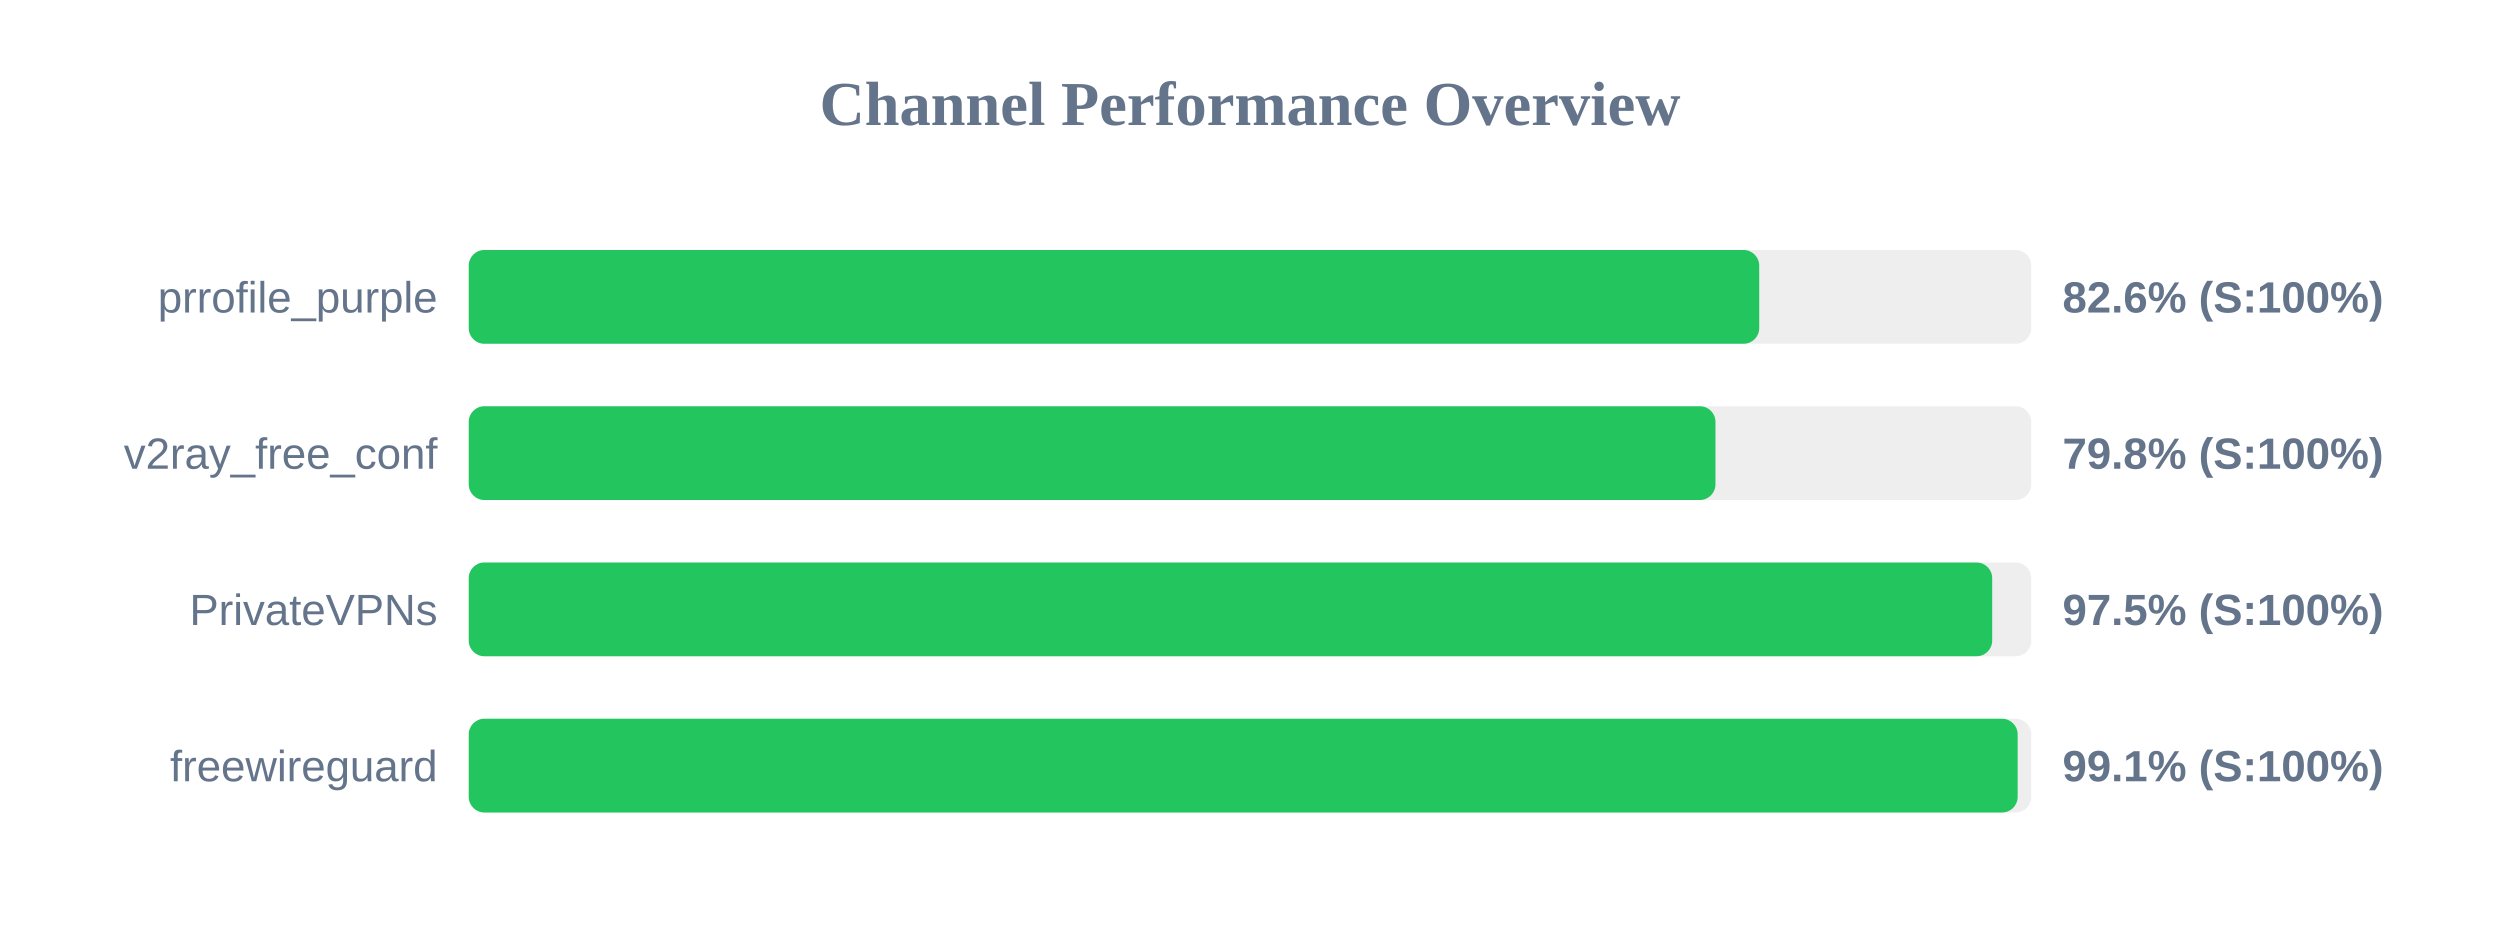
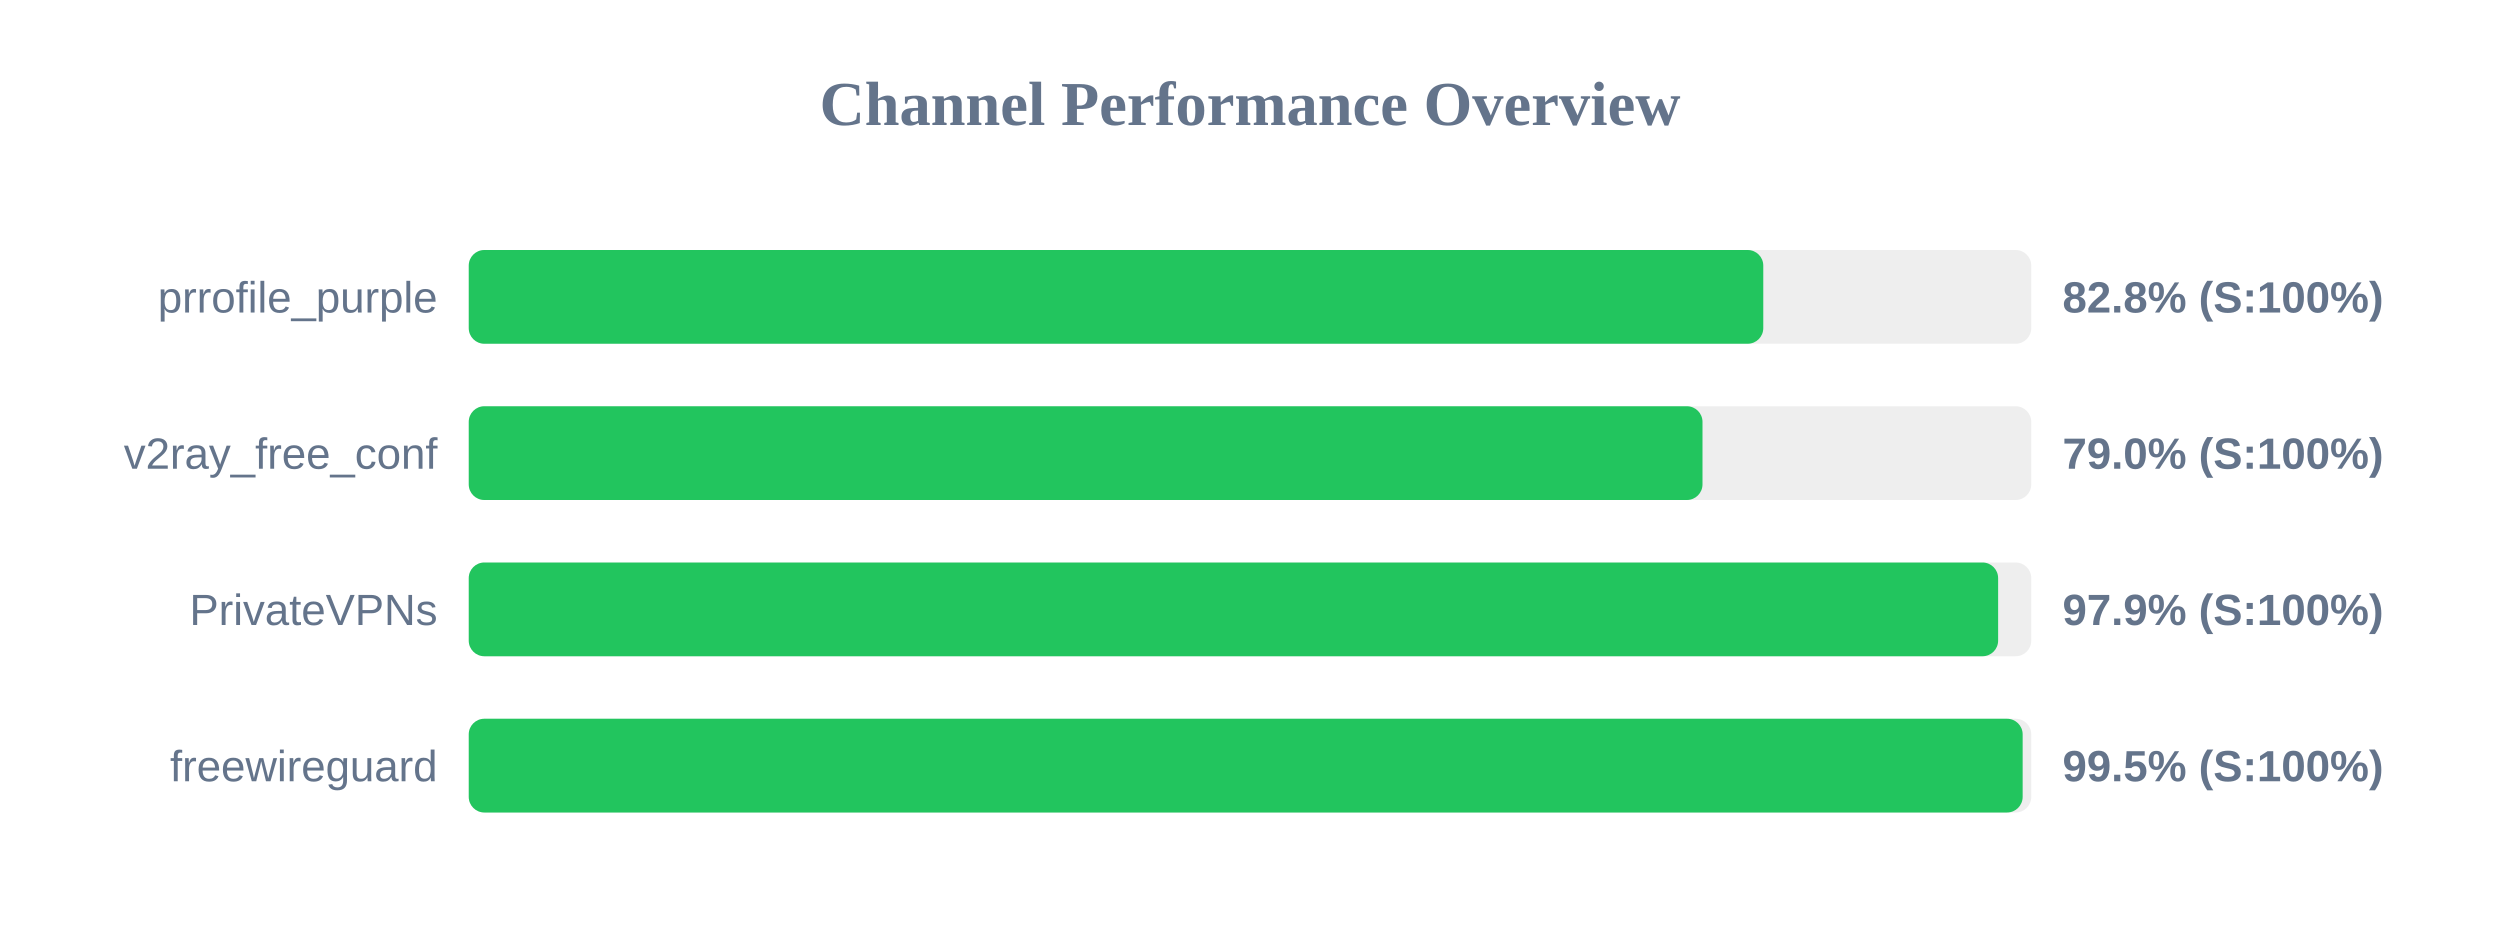
<svg xmlns="http://www.w3.org/2000/svg" width="800" height="300" version="1.1">
  <style>
        .row { font: 14px Arial; fill: #64748b; }
        .score { font: bold 14px Arial; fill: #64748b; }
    </style>
  <text x="400" y="40" text-anchor="middle" font-size="20px" font-weight="bold" fill="#64748b">Channel Performance Overview</text>
  <rect x="150" y="80" width="500" height="30" fill="#eee" rx="5" />
-   <rect x="150" y="80" width="412.95" height="30" fill="#22c55e" rx="5" />
+   <rect x="150" y="80" width="414.25" height="30" fill="#22c55e" rx="5" />
  <text x="140" y="100" text-anchor="end" class="row">prrofile_purple</text>
-   <text x="660" y="100" text-anchor="start" class="score">82.6% (S:100%)</text>
+   <text x="660" y="100" text-anchor="start" class="score">82.8% (S:100%)</text>
  <rect x="150" y="130" width="500" height="30" fill="#eee" rx="5" />
-   <rect x="150" y="130" width="398.95" height="30" fill="#22c55e" rx="5" />
+   <rect x="150" y="130" width="394.8" height="30" fill="#22c55e" rx="5" />
  <text x="140" y="150" text-anchor="end" class="row">v2ray_free_conf</text>
-   <text x="660" y="150" text-anchor="start" class="score">79.8% (S:100%)</text>
+   <text x="660" y="150" text-anchor="start" class="score">79.0% (S:100%)</text>
  <rect x="150" y="180" width="500" height="30" fill="#eee" rx="5" />
-   <rect x="150" y="180" width="487.5" height="30" fill="#22c55e" rx="5" />
+   <rect x="150" y="180" width="489.4" height="30" fill="#22c55e" rx="5" />
  <text x="140" y="200" text-anchor="end" class="row">PrivateVPNs</text>
-   <text x="660" y="200" text-anchor="start" class="score">97.5% (S:100%)</text>
+   <text x="660" y="200" text-anchor="start" class="score">97.9% (S:100%)</text>
  <rect x="150" y="230" width="500" height="30" fill="#eee" rx="5" />
-   <rect x="150" y="230" width="495.65" height="30" fill="#22c55e" rx="5" />
+   <rect x="150" y="230" width="497.25" height="30" fill="#22c55e" rx="5" />
  <text x="140" y="250" text-anchor="end" class="row">freewireguard</text>
-   <text x="660" y="250" text-anchor="start" class="score">99.1% (S:100%)</text>
+   <text x="660" y="250" text-anchor="start" class="score">99.5% (S:100%)</text>
</svg>
